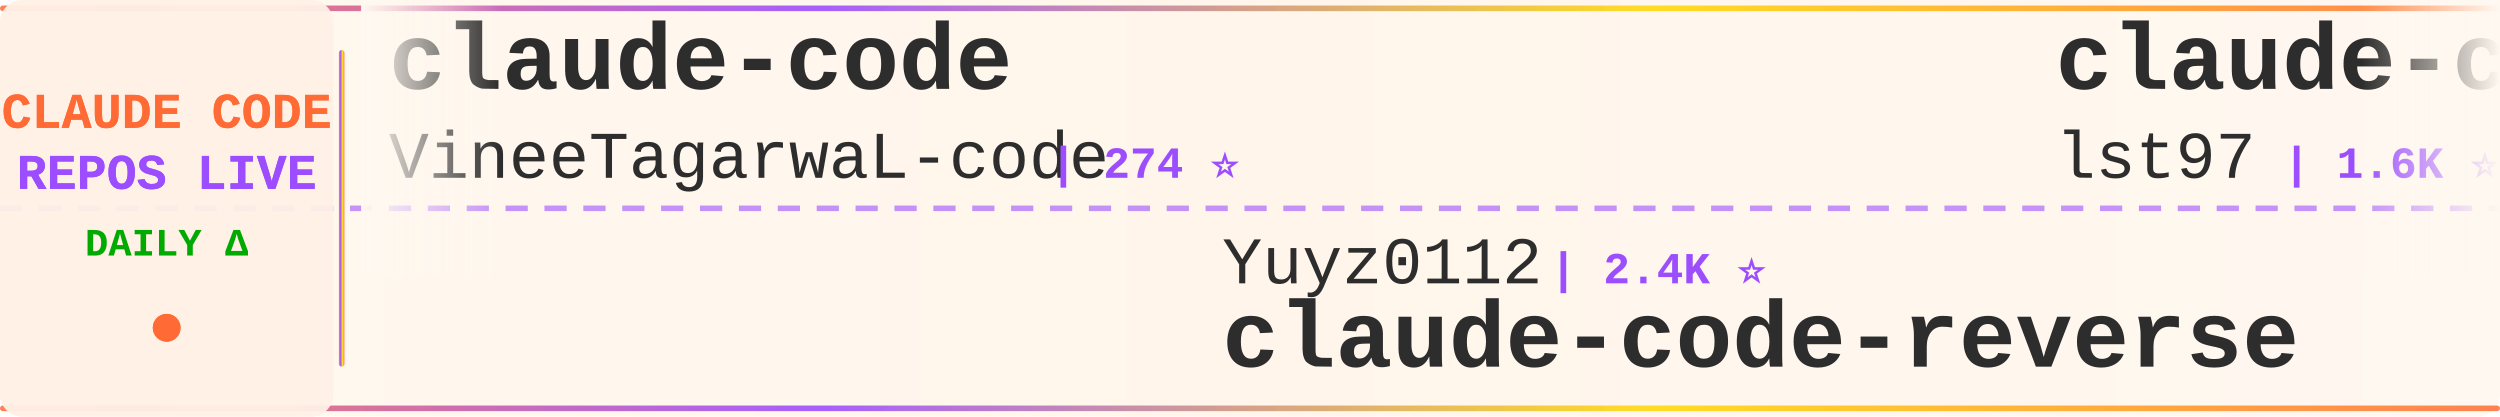
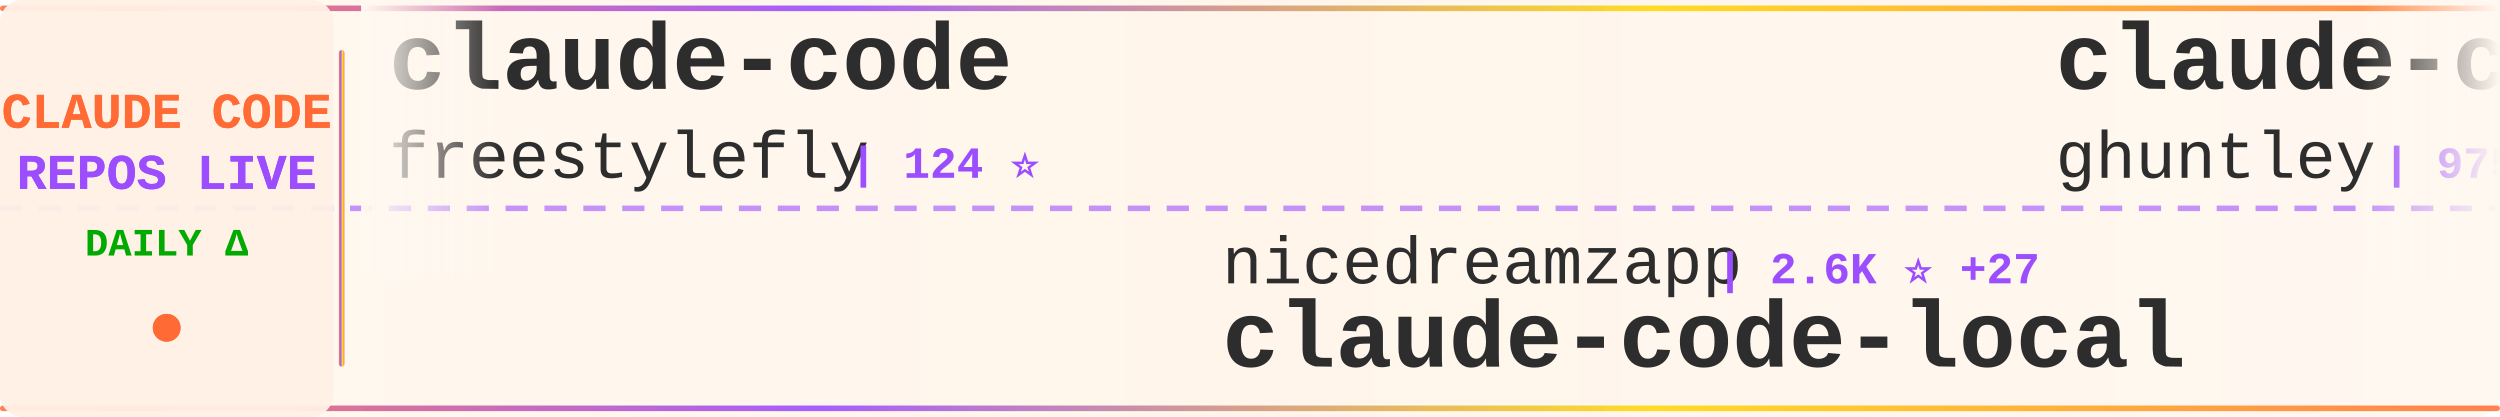
<svg xmlns="http://www.w3.org/2000/svg" width="900" height="150">
  <defs>
    <linearGradient id="tickerBg" x1="0%" y1="0%" x2="100%" y2="0%">
      <stop offset="0%" style="stop-color:#fff8f0;stop-opacity:0.98" />
      <stop offset="50%" style="stop-color:#fff5eb;stop-opacity:1" />
      <stop offset="100%" style="stop-color:#fff8f0;stop-opacity:0.98" />
    </linearGradient>
    <linearGradient id="borderGrad" x1="0%" y1="0%" x2="100%" y2="0%">
      <stop offset="0%" style="stop-color:#FF6B35;stop-opacity:0.85">
        <animate attributeName="stop-opacity" values="0.85;1;0.85" dur="2s" repeatCount="indefinite" />
      </stop>
      <stop offset="33%" style="stop-color:#9C4EFF;stop-opacity:0.9">
        <animate attributeName="stop-opacity" values="0.9;1;0.9" dur="2.2s" repeatCount="indefinite" />
      </stop>
      <stop offset="66%" style="stop-color:#FFD700;stop-opacity:0.85">
        <animate attributeName="stop-opacity" values="0.85;1;0.85" dur="1.8s" repeatCount="indefinite" />
      </stop>
      <stop offset="100%" style="stop-color:#FF6B35;stop-opacity:0.85">
        <animate attributeName="stop-opacity" values="0.85;1;0.85" dur="2s" repeatCount="indefinite" />
      </stop>
    </linearGradient>
    <filter id="textGlow">
      <feGaussianBlur stdDeviation="0.15" result="coloredBlur" />
      <feMerge>
        <feMergeNode in="coloredBlur" />
        <feMergeNode in="SourceGraphic" />
      </feMerge>
    </filter>
    <filter id="metricGlow">
      <feGaussianBlur stdDeviation="0.2" result="coloredBlur" />
      <feMerge>
        <feMergeNode in="coloredBlur" />
        <feMergeNode in="SourceGraphic" />
      </feMerge>
    </filter>
    <linearGradient id="leftFade" x1="0%" y1="0%" x2="100%" y2="0%">
      <stop offset="0%" style="stop-color:#fff8f0;stop-opacity:1" />
      <stop offset="100%" style="stop-color:#fff8f0;stop-opacity:0" />
    </linearGradient>
    <linearGradient id="rightFade" x1="0%" y1="0%" x2="100%" y2="0%">
      <stop offset="0%" style="stop-color:#fff8f0;stop-opacity:0" />
      <stop offset="100%" style="stop-color:#fff8f0;stop-opacity:1" />
    </linearGradient>
  </defs>
  <rect width="900" height="150" fill="url(#tickerBg)" rx="8" />
  <rect x="0" y="2" width="900" height="2" fill="url(#borderGrad)" rx="1" />
  <rect x="0" y="146" width="900" height="2" fill="url(#borderGrad)" rx="1" />
  <line x1="0" y1="75" x2="900" y2="75" stroke="#9C4EFF" stroke-width="2" stroke-dasharray="8 6" opacity="0.6" />
  <rect x="0" y="0" width="120" height="150" fill="#fff0e6" opacity="0.95" rx="8" />
  <text x="60" y="46" font-family="'Courier New', monospace" font-size="18" font-weight="bold" fill="#FF6B35" text-anchor="middle" filter="url(#textGlow)">
    CLAUDE CODE
  </text>
  <text x="60" y="68" font-family="'Courier New', monospace" font-size="18" font-weight="bold" fill="#9C4EFF" text-anchor="middle" filter="url(#textGlow)">
    REPOS LIVE
  </text>
  <text x="60" y="92" font-family="'Courier New', monospace" font-size="14" font-weight="bold" fill="#00aa00" text-anchor="middle">
    DAILY Δ
  </text>
  <circle cx="60" cy="118" r="5" fill="#FF6B35" filter="url(#metricGlow)">
    <animate attributeName="r" values="4;6;4" dur="1.5s" repeatCount="indefinite" />
    <animate attributeName="opacity" values="0.6;1;0.6" dur="1.5s" repeatCount="indefinite" />
  </circle>
  <rect x="122" y="18" width="2" height="114" fill="url(#borderGrad)" rx="1" />
  <clipPath id="tickerClip">
    <rect x="130" y="0" width="770" height="150" />
  </clipPath>
  <g clip-path="url(#tickerClip)">
    <g id="tickerItems">
      <animateTransform attributeName="transform" attributeType="XML" type="translate" from="0 0" to="-3000 0" dur="54s" repeatCount="indefinite" />
      <g transform="translate(0, 0)">
        <text x="140" y="32" font-family="'Courier New', monospace" font-size="34" font-weight="bold" fill="#2d2d2d">claude-code</text>
-         <text x="140" y="64" font-family="'Courier New', monospace" font-size="24" font-weight="normal" fill="#2d2d2d" opacity="1.0">VineeTagarwaL-code</text>
-         <text x="378" y="64" font-family="'Courier New', monospace" font-size="16" font-weight="bold" fill="#9C4EFF"> | 274 ⭐</text>
+         <text x="140" y="64" font-family="'Courier New', monospace" font-size="24" font-weight="normal" fill="#2d2d2d" opacity="1.0">freestylefly</text>
+         <text x="306" y="64" font-family="'Courier New', monospace" font-size="16" font-weight="bold" fill="#9C4EFF"> | 124 ⭐</text>
      </g>
      <g transform="translate(300, 0)">
-         <text x="140" y="102" font-family="'Courier New', monospace" font-size="24" font-weight="normal" fill="#2d2d2d" opacity="1.0">Yuyz0112</text>
-         <text x="258" y="102" font-family="'Courier New', monospace" font-size="16" font-weight="bold" fill="#9C4EFF"> | 2.4K ⭐</text>
-         <text x="140" y="132" font-family="'Courier New', monospace" font-size="34" font-weight="bold" fill="#2d2d2d">claude-code-reverse</text>
+         <text x="140" y="102" font-family="'Courier New', monospace" font-size="24" font-weight="normal" fill="#2d2d2d" opacity="1.0">nicedreamzapp</text>
+         <text x="318" y="102" font-family="'Courier New', monospace" font-size="16" font-weight="bold" fill="#9C4EFF"> | 2.6K ⭐ +27</text>
+         <text x="140" y="132" font-family="'Courier New', monospace" font-size="34" font-weight="bold" fill="#2d2d2d">claude-code-local</text>
      </g>
      <g transform="translate(600, 0)">
-         <text x="140" y="32" font-family="'Courier New', monospace" font-size="34" font-weight="bold" fill="#2d2d2d">claude-code-sub-agents</text>
-         <text x="140" y="64" font-family="'Courier New', monospace" font-size="24" font-weight="normal" fill="#2d2d2d" opacity="1.0">lst97</text>
-         <text x="222" y="64" font-family="'Courier New', monospace" font-size="16" font-weight="bold" fill="#9C4EFF"> | 1.6K ⭐ +1</text>
+         <text x="140" y="32" font-family="'Courier New', monospace" font-size="34" font-weight="bold" fill="#2d2d2d">claude-code-source-code-...</text>
+         <text x="140" y="64" font-family="'Courier New', monospace" font-size="24" font-weight="normal" fill="#2d2d2d" opacity="1.0">ghuntley</text>
+         <text x="258" y="64" font-family="'Courier New', monospace" font-size="16" font-weight="bold" fill="#9C4EFF"> | 975 ⭐</text>
      </g>
      <g transform="translate(900, 0)">
-         <text x="140" y="102" font-family="'Courier New', monospace" font-size="24" font-weight="normal" fill="#2d2d2d" opacity="1.0">Pimzino</text>
-         <text x="246" y="102" font-family="'Courier New', monospace" font-size="16" font-weight="bold" fill="#9C4EFF"> | 3.7K ⭐ +3</text>
-         <text x="140" y="132" font-family="'Courier New', monospace" font-size="34" font-weight="bold" fill="#2d2d2d">claude-code-spec-workflo...</text>
+         <text x="140" y="102" font-family="'Courier New', monospace" font-size="24" font-weight="normal" fill="#2d2d2d" opacity="1.0">router-for-me</text>
+         <text x="318" y="102" font-family="'Courier New', monospace" font-size="16" font-weight="bold" fill="#9C4EFF"> | 31.9K ⭐ +212</text>
+         <text x="140" y="132" font-family="'Courier New', monospace" font-size="34" font-weight="bold" fill="#2d2d2d">CLIProxyAPI</text>
      </g>
      <g transform="translate(1200, 0)">
-         <text x="140" y="32" font-family="'Courier New', monospace" font-size="34" font-weight="bold" fill="#2d2d2d">claude-code-from-source</text>
-         <text x="140" y="64" font-family="'Courier New', monospace" font-size="24" font-weight="normal" fill="#2d2d2d" opacity="1.0">alejandrobalderas</text>
-         <text x="366" y="64" font-family="'Courier New', monospace" font-size="16" font-weight="bold" fill="#9C4EFF"> | 1.9K ⭐ +4</text>
+         <text x="140" y="32" font-family="'Courier New', monospace" font-size="34" font-weight="bold" fill="#2d2d2d">claude-code-pm-course</text>
+         <text x="140" y="64" font-family="'Courier New', monospace" font-size="24" font-weight="normal" fill="#2d2d2d" opacity="1.0">carlvellotti</text>
+         <text x="306" y="64" font-family="'Courier New', monospace" font-size="16" font-weight="bold" fill="#9C4EFF"> | 2.0K ⭐ +1</text>
      </g>
      <g transform="translate(1500, 0)">
-         <text x="140" y="102" font-family="'Courier New', monospace" font-size="24" font-weight="normal" fill="#2d2d2d" opacity="1.0">codeaashu</text>
-         <text x="270" y="102" font-family="'Courier New', monospace" font-size="16" font-weight="bold" fill="#9C4EFF"> | 2.5K ⭐ +13</text>
-         <text x="140" y="132" font-family="'Courier New', monospace" font-size="34" font-weight="bold" fill="#2d2d2d">claude-code</text>
+         <text x="140" y="102" font-family="'Courier New', monospace" font-size="24" font-weight="normal" fill="#2d2d2d" opacity="1.0">pedrohcgs</text>
+         <text x="270" y="102" font-family="'Courier New', monospace" font-size="16" font-weight="bold" fill="#9C4EFF"> | 1.1K ⭐ +6</text>
+         <text x="140" y="132" font-family="'Courier New', monospace" font-size="34" font-weight="bold" fill="#2d2d2d">claude-code-my-workflow</text>
      </g>
      <g transform="translate(1800, 0)">
        <text x="140" y="32" font-family="'Courier New', monospace" font-size="34" font-weight="bold" fill="#2d2d2d">claude-code</text>
-         <text x="140" y="64" font-family="'Courier New', monospace" font-size="24" font-weight="normal" fill="#2d2d2d" opacity="1.0">xorespesp</text>
-         <text x="270" y="64" font-family="'Courier New', monospace" font-size="16" font-weight="bold" fill="#9C4EFF"> | 223 ⭐</text>
+         <text x="140" y="64" font-family="'Courier New', monospace" font-size="24" font-weight="normal" fill="#2d2d2d" opacity="1.0">RishabhK103</text>
+         <text x="294" y="64" font-family="'Courier New', monospace" font-size="16" font-weight="bold" fill="#9C4EFF"> | 80 ⭐ +1</text>
      </g>
      <g transform="translate(2100, 0)">
-         <text x="140" y="102" font-family="'Courier New', monospace" font-size="24" font-weight="normal" fill="#2d2d2d" opacity="1.0">freestylefly</text>
-         <text x="306" y="102" font-family="'Courier New', monospace" font-size="16" font-weight="bold" fill="#9C4EFF"> | 124 ⭐</text>
-         <text x="140" y="132" font-family="'Courier New', monospace" font-size="34" font-weight="bold" fill="#2d2d2d">claude-code</text>
+         <text x="140" y="102" font-family="'Courier New', monospace" font-size="24" font-weight="normal" fill="#2d2d2d" opacity="1.0">ChrisWiles</text>
+         <text x="282" y="102" font-family="'Courier New', monospace" font-size="16" font-weight="bold" fill="#9C4EFF"> | 5.9K ⭐ +1</text>
+         <text x="140" y="132" font-family="'Courier New', monospace" font-size="34" font-weight="bold" fill="#2d2d2d">claude-code-showcase</text>
      </g>
      <g transform="translate(2400, 0)">
-         <text x="140" y="32" font-family="'Courier New', monospace" font-size="34" font-weight="bold" fill="#2d2d2d">ClaudeCode</text>
-         <text x="140" y="64" font-family="'Courier New', monospace" font-size="24" font-weight="normal" fill="#2d2d2d" opacity="1.0">guanshan</text>
-         <text x="258" y="64" font-family="'Courier New', monospace" font-size="16" font-weight="bold" fill="#9C4EFF"> | 59 ⭐</text>
+         <text x="140" y="32" font-family="'Courier New', monospace" font-size="34" font-weight="bold" fill="#2d2d2d">claude-code</text>
+         <text x="140" y="64" font-family="'Courier New', monospace" font-size="24" font-weight="normal" fill="#2d2d2d" opacity="1.0">Onewon</text>
+         <text x="234" y="64" font-family="'Courier New', monospace" font-size="16" font-weight="bold" fill="#9C4EFF"> | 179 ⭐</text>
      </g>
      <g transform="translate(2700, 0)">
-         <text x="140" y="102" font-family="'Courier New', monospace" font-size="24" font-weight="normal" fill="#2d2d2d" opacity="1.0">T-Lab-CUHKSZ</text>
-         <text x="306" y="102" font-family="'Courier New', monospace" font-size="16" font-weight="bold" fill="#9C4EFF"> | 309 ⭐</text>
-         <text x="140" y="132" font-family="'Courier New', monospace" font-size="34" font-weight="bold" fill="#2d2d2d">claude-code</text>
+         <text x="140" y="102" font-family="'Courier New', monospace" font-size="24" font-weight="normal" fill="#2d2d2d" opacity="1.0">JrCx7scC</text>
+         <text x="258" y="102" font-family="'Courier New', monospace" font-size="16" font-weight="bold" fill="#9C4EFF"> | 367 ⭐</text>
+         <text x="140" y="132" font-family="'Courier New', monospace" font-size="34" font-weight="bold" fill="#2d2d2d">claude-code-source</text>
      </g>
      <g transform="translate(3000, 0)">
        <text x="140" y="32" font-family="'Courier New', monospace" font-size="34" font-weight="bold" fill="#2d2d2d">claude-code</text>
-         <text x="140" y="64" font-family="'Courier New', monospace" font-size="24" font-weight="normal" fill="#2d2d2d" opacity="1.0">VineeTagarwaL-code</text>
-         <text x="378" y="64" font-family="'Courier New', monospace" font-size="16" font-weight="bold" fill="#9C4EFF"> | 274 ⭐</text>
+         <text x="140" y="64" font-family="'Courier New', monospace" font-size="24" font-weight="normal" fill="#2d2d2d" opacity="1.0">freestylefly</text>
+         <text x="306" y="64" font-family="'Courier New', monospace" font-size="16" font-weight="bold" fill="#9C4EFF"> | 124 ⭐</text>
      </g>
      <g transform="translate(3300, 0)">
-         <text x="140" y="102" font-family="'Courier New', monospace" font-size="24" font-weight="normal" fill="#2d2d2d" opacity="1.0">Yuyz0112</text>
-         <text x="258" y="102" font-family="'Courier New', monospace" font-size="16" font-weight="bold" fill="#9C4EFF"> | 2.4K ⭐</text>
-         <text x="140" y="132" font-family="'Courier New', monospace" font-size="34" font-weight="bold" fill="#2d2d2d">claude-code-reverse</text>
+         <text x="140" y="102" font-family="'Courier New', monospace" font-size="24" font-weight="normal" fill="#2d2d2d" opacity="1.0">nicedreamzapp</text>
+         <text x="318" y="102" font-family="'Courier New', monospace" font-size="16" font-weight="bold" fill="#9C4EFF"> | 2.6K ⭐ +27</text>
+         <text x="140" y="132" font-family="'Courier New', monospace" font-size="34" font-weight="bold" fill="#2d2d2d">claude-code-local</text>
      </g>
      <g transform="translate(3600, 0)">
-         <text x="140" y="32" font-family="'Courier New', monospace" font-size="34" font-weight="bold" fill="#2d2d2d">claude-code-sub-agents</text>
-         <text x="140" y="64" font-family="'Courier New', monospace" font-size="24" font-weight="normal" fill="#2d2d2d" opacity="1.0">lst97</text>
-         <text x="222" y="64" font-family="'Courier New', monospace" font-size="16" font-weight="bold" fill="#9C4EFF"> | 1.6K ⭐ +1</text>
+         <text x="140" y="32" font-family="'Courier New', monospace" font-size="34" font-weight="bold" fill="#2d2d2d">claude-code-source-code-...</text>
+         <text x="140" y="64" font-family="'Courier New', monospace" font-size="24" font-weight="normal" fill="#2d2d2d" opacity="1.0">ghuntley</text>
+         <text x="258" y="64" font-family="'Courier New', monospace" font-size="16" font-weight="bold" fill="#9C4EFF"> | 975 ⭐</text>
      </g>
      <g transform="translate(3900, 0)">
-         <text x="140" y="102" font-family="'Courier New', monospace" font-size="24" font-weight="normal" fill="#2d2d2d" opacity="1.0">Pimzino</text>
-         <text x="246" y="102" font-family="'Courier New', monospace" font-size="16" font-weight="bold" fill="#9C4EFF"> | 3.7K ⭐ +3</text>
-         <text x="140" y="132" font-family="'Courier New', monospace" font-size="34" font-weight="bold" fill="#2d2d2d">claude-code-spec-workflo...</text>
+         <text x="140" y="102" font-family="'Courier New', monospace" font-size="24" font-weight="normal" fill="#2d2d2d" opacity="1.0">router-for-me</text>
+         <text x="318" y="102" font-family="'Courier New', monospace" font-size="16" font-weight="bold" fill="#9C4EFF"> | 31.9K ⭐ +212</text>
+         <text x="140" y="132" font-family="'Courier New', monospace" font-size="34" font-weight="bold" fill="#2d2d2d">CLIProxyAPI</text>
      </g>
    </g>
  </g>
  <rect x="130" y="0" width="50" height="100" fill="url(#leftFade)" />
  <rect x="850" y="0" width="50" height="100" fill="url(#rightFade)" />
</svg>
